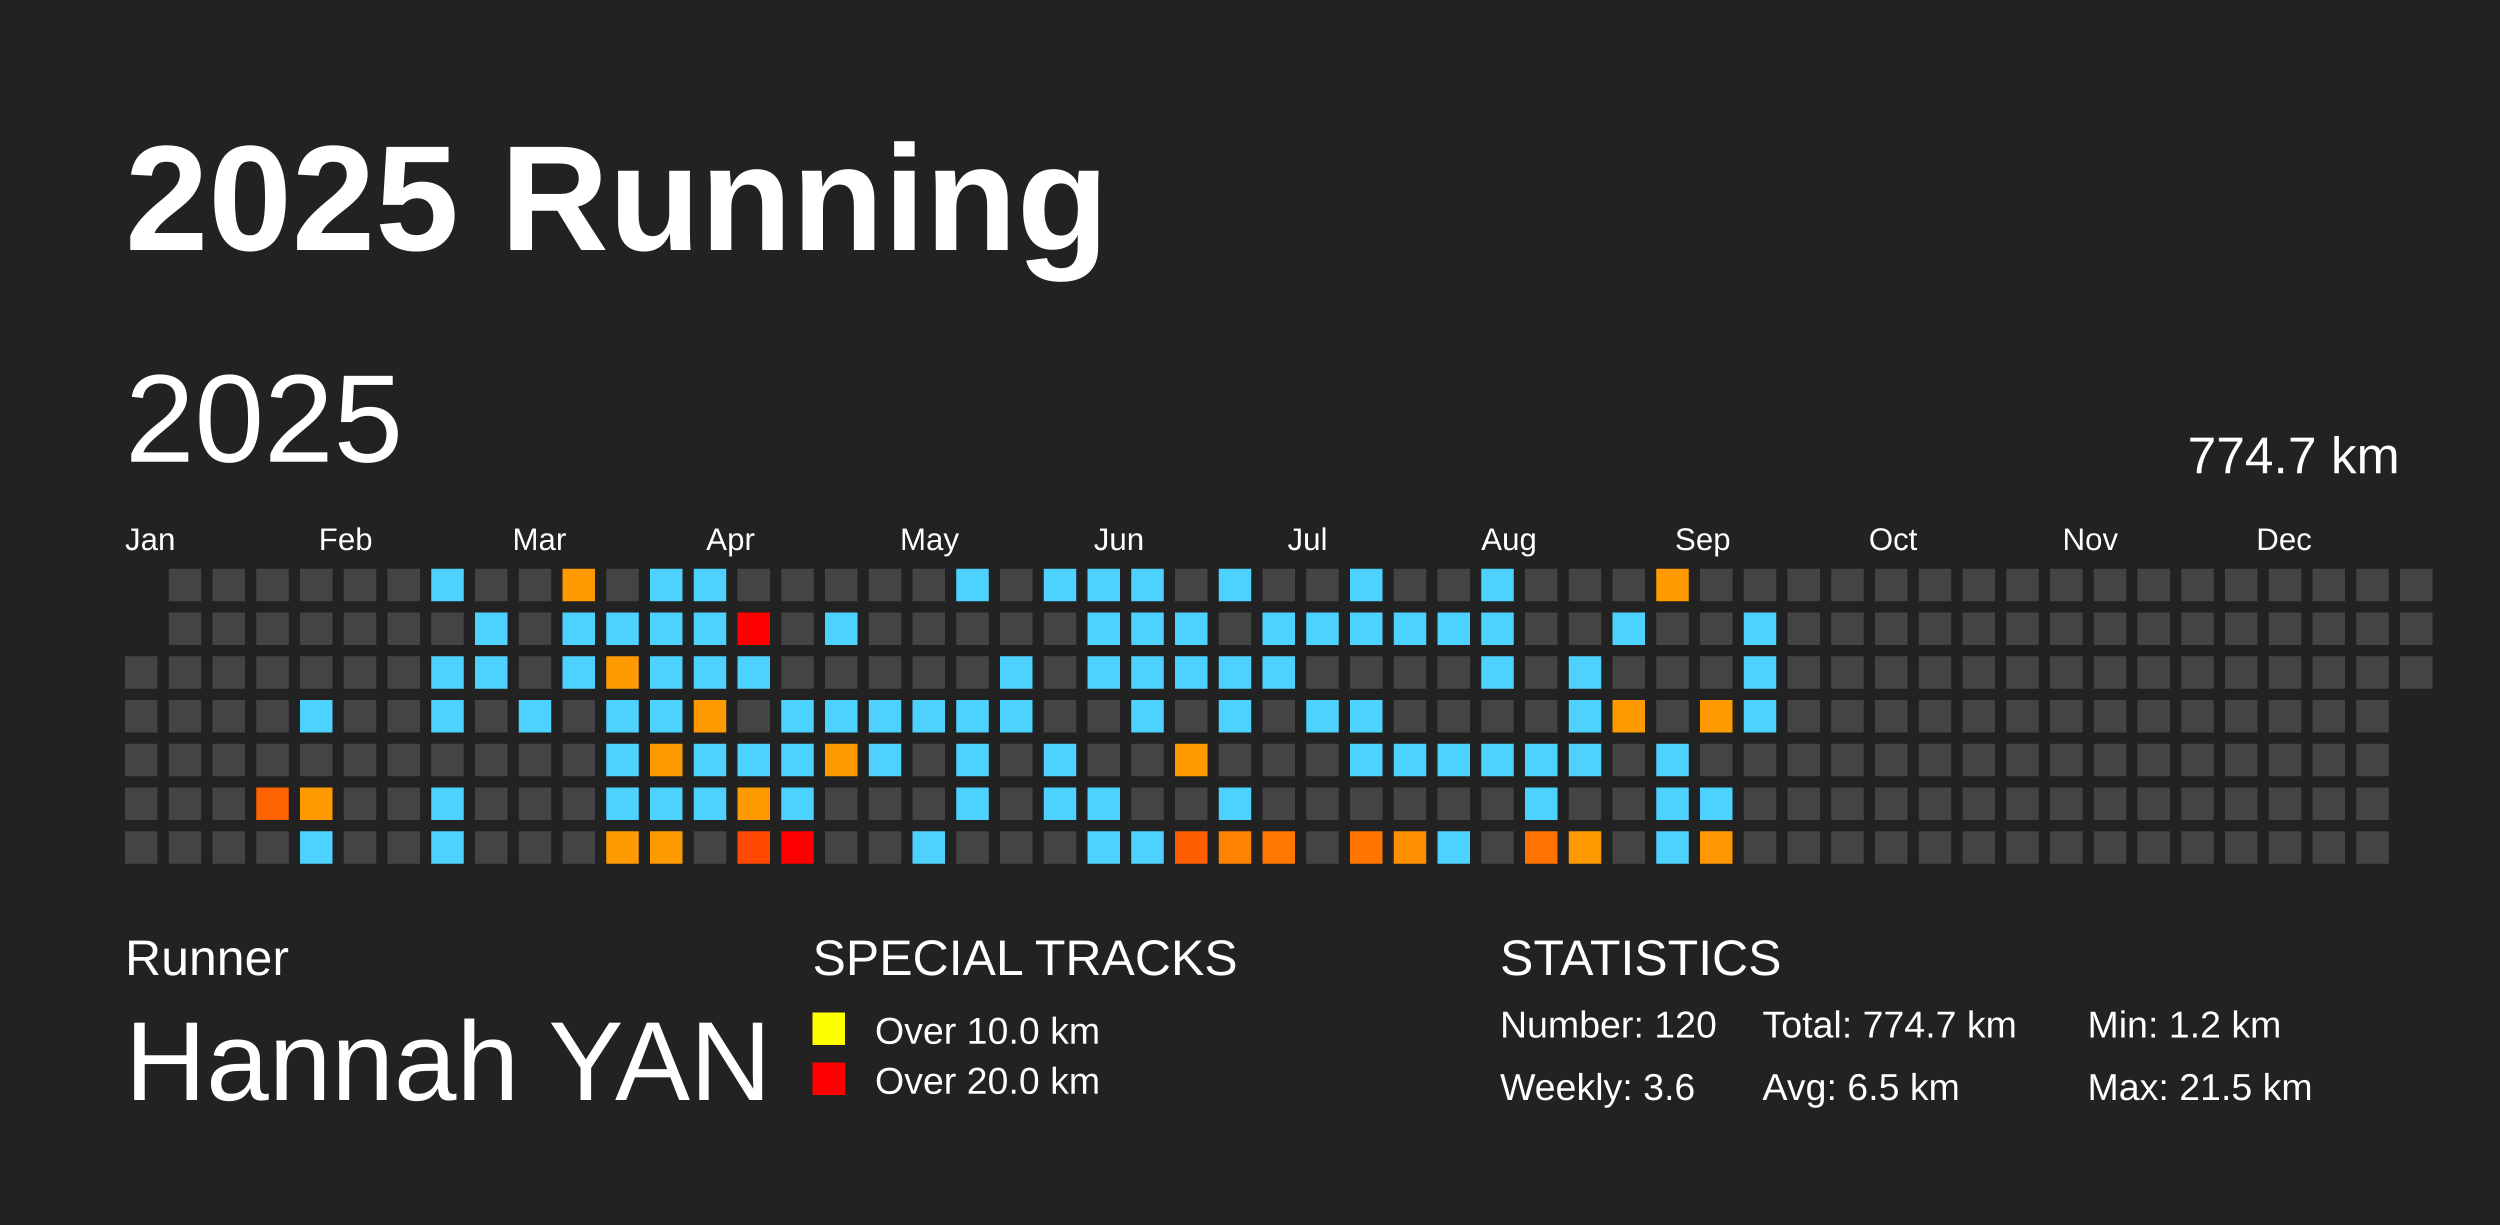
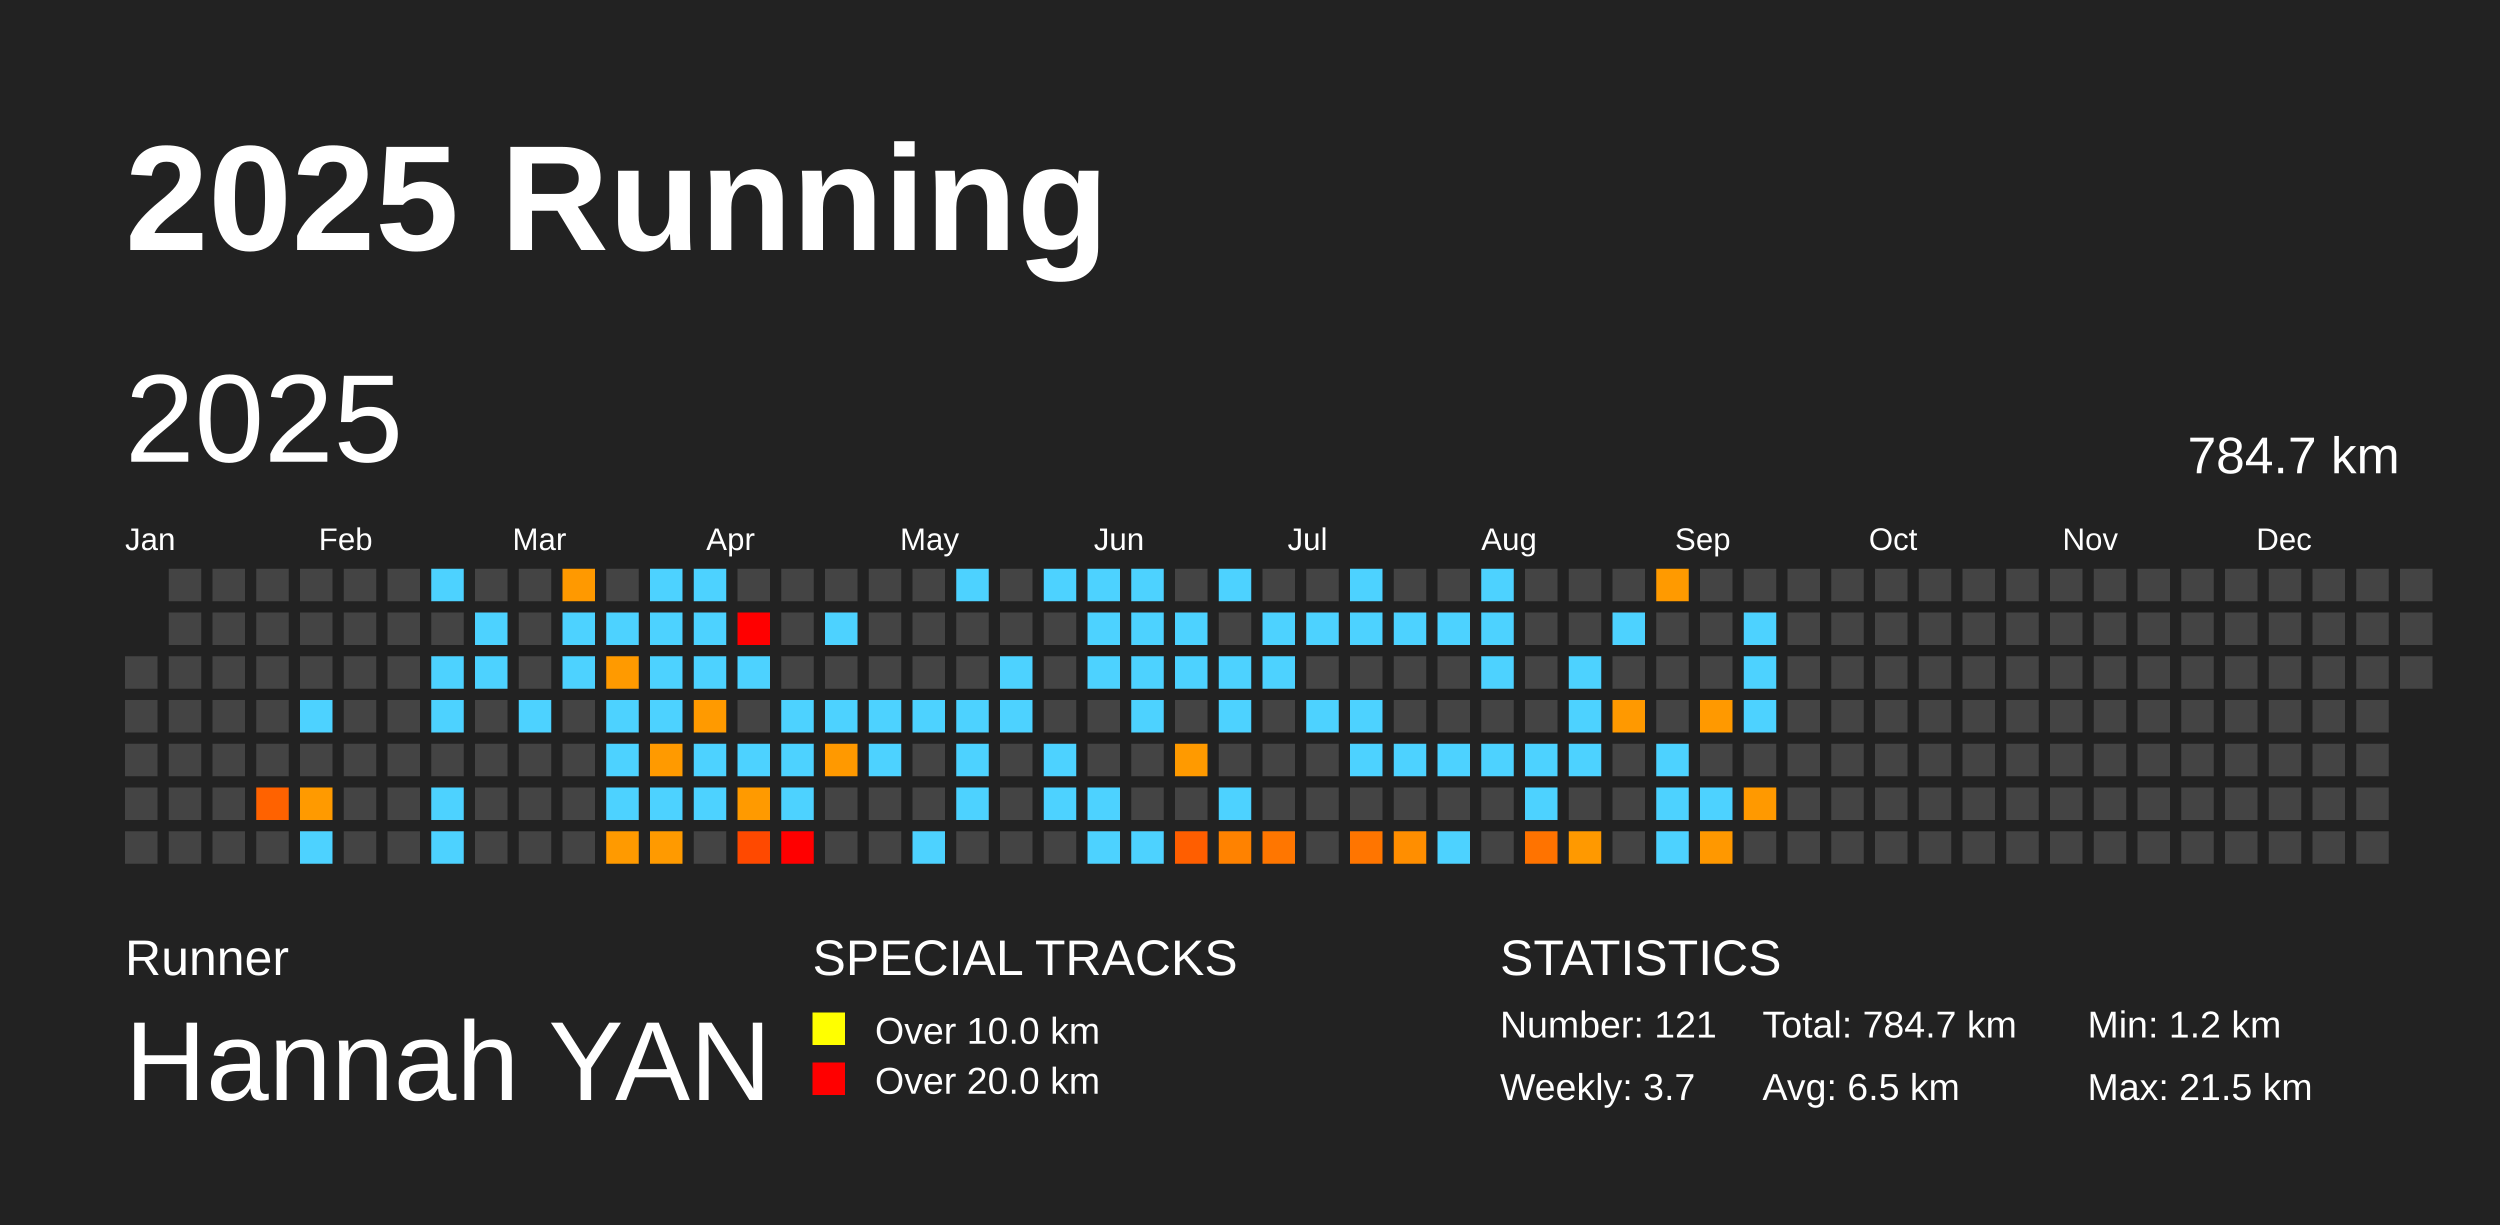
<svg xmlns="http://www.w3.org/2000/svg" baseProfile="full" height="98mm" version="1.1" viewBox="0,0,200,98" width="200mm">
  <defs />
  <rect fill="#222222" height="98" width="200" x="0" y="0" />
  <text fill="#FFFFFF" style="font-size:12px; font-family:Arial; font-weight:bold;" x="10" y="20">2025 Running</text>
  <text fill="#FFFFFF" style="font-size:4px; font-family:Arial" x="10" y="78">Runner</text>
  <text fill="#FFFFFF" style="font-size:9px; font-family:Arial" x="10" y="88">Hannah YAN</text>
  <text fill="#FFFFFF" style="font-size:4px; font-family:Arial" x="65" y="78">SPECIAL TRACKS</text>
  <rect fill="yellow" height="2.6" width="2.6" x="65" y="81" />
  <text fill="#FFFFFF" style="font-size:3px; font-family:Arial" x="70" y="83.5">Over 10.0 km</text>
  <rect fill="red" height="2.6" width="2.6" x="65" y="85" />
  <text fill="#FFFFFF" style="font-size:3px; font-family:Arial" x="70" y="87.5">Over 20.0 km</text>
  <text fill="#FFFFFF" style="font-size:4px; font-family:Arial" x="120" y="78">STATISTICS</text>
-   <text fill="#FFFFFF" style="font-size:3px; font-family:Arial" x="120" y="83">Number: 120</text>
-   <text fill="#FFFFFF" style="font-size:3px; font-family:Arial" x="120" y="88">Weekly: 3.6</text>
-   <text fill="#FFFFFF" style="font-size:3px; font-family:Arial" x="141" y="83">Total: 774.7 km</text>
+   <text fill="#FFFFFF" style="font-size:3px; font-family:Arial" x="120" y="83">Number: 121</text>
+   <text fill="#FFFFFF" style="font-size:3px; font-family:Arial" x="120" y="88">Weekly: 3.7</text>
+   <text fill="#FFFFFF" style="font-size:3px; font-family:Arial" x="141" y="83">Total: 784.7 km</text>
  <text fill="#FFFFFF" style="font-size:3px; font-family:Arial" x="141" y="88">Avg: 6.5 km</text>
  <text fill="#FFFFFF" style="font-size:3px; font-family:Arial" x="167" y="83">Min: 1.2 km</text>
  <text fill="#FFFFFF" style="font-size:3px; font-family:Arial" x="167" y="88">Max: 21.5 km</text>
  <text dominant-baseline="hanging" fill="#FFFFFF" style="font-size:10.0px; font-family:Arial;" x="10" y="30">2025</text>
-   <text dominant-baseline="hanging" fill="#FFFFFF" style="font-size:4.125px; font-family:Arial;" x="175" y="35">774.7 km</text>
+   <text dominant-baseline="hanging" fill="#FFFFFF" style="font-size:4.125px; font-family:Arial;" x="175" y="35">784.7 km</text>
  <text fill="#FFFFFF" style="font-size:2.5px; font-family:Arial" x="10.0" y="44">Jan</text>
  <text fill="#FFFFFF" style="font-size:2.5px; font-family:Arial" x="25.5" y="44">Feb</text>
  <text fill="#FFFFFF" style="font-size:2.5px; font-family:Arial" x="41.0" y="44">Mar</text>
  <text fill="#FFFFFF" style="font-size:2.5px; font-family:Arial" x="56.5" y="44">Apr</text>
  <text fill="#FFFFFF" style="font-size:2.5px; font-family:Arial" x="72.0" y="44">May</text>
  <text fill="#FFFFFF" style="font-size:2.5px; font-family:Arial" x="87.5" y="44">Jun</text>
  <text fill="#FFFFFF" style="font-size:2.5px; font-family:Arial" x="103.0" y="44">Jul</text>
  <text fill="#FFFFFF" style="font-size:2.5px; font-family:Arial" x="118.5" y="44">Aug</text>
  <text fill="#FFFFFF" style="font-size:2.5px; font-family:Arial" x="134.0" y="44">Sep</text>
  <text fill="#FFFFFF" style="font-size:2.5px; font-family:Arial" x="149.5" y="44">Oct</text>
  <text fill="#FFFFFF" style="font-size:2.5px; font-family:Arial" x="165.0" y="44">Nov</text>
  <text fill="#FFFFFF" style="font-size:2.5px; font-family:Arial" x="180.5" y="44">Dec</text>
  <rect fill="#444444" height="2.6" width="2.6" x="10.0" y="52.5" />
  <rect fill="#444444" height="2.6" width="2.6" x="10.0" y="56.0" />
  <rect fill="#444444" height="2.6" width="2.6" x="10.0" y="59.5" />
  <rect fill="#444444" height="2.6" width="2.6" x="10.0" y="63.0" />
  <rect fill="#444444" height="2.6" width="2.6" x="10.0" y="66.5" />
  <rect fill="#444444" height="2.6" width="2.6" x="13.5" y="45.5" />
  <rect fill="#444444" height="2.6" width="2.6" x="13.5" y="49.0" />
  <rect fill="#444444" height="2.6" width="2.6" x="13.5" y="52.5" />
  <rect fill="#444444" height="2.6" width="2.6" x="13.5" y="56.0" />
  <rect fill="#444444" height="2.6" width="2.6" x="13.5" y="59.5" />
  <rect fill="#444444" height="2.6" width="2.6" x="13.5" y="63.0" />
  <rect fill="#444444" height="2.6" width="2.6" x="13.5" y="66.5" />
  <rect fill="#444444" height="2.6" width="2.6" x="17.0" y="45.5" />
  <rect fill="#444444" height="2.6" width="2.6" x="17.0" y="49.0" />
  <rect fill="#444444" height="2.6" width="2.6" x="17.0" y="52.5" />
  <rect fill="#444444" height="2.6" width="2.6" x="17.0" y="56.0" />
  <rect fill="#444444" height="2.6" width="2.6" x="17.0" y="59.5" />
  <rect fill="#444444" height="2.6" width="2.6" x="17.0" y="63.0" />
  <rect fill="#444444" height="2.6" width="2.6" x="17.0" y="66.5" />
  <rect fill="#444444" height="2.6" width="2.6" x="20.5" y="45.5" />
  <rect fill="#444444" height="2.6" width="2.6" x="20.5" y="49.0" />
  <rect fill="#444444" height="2.6" width="2.6" x="20.5" y="52.5" />
  <rect fill="#444444" height="2.6" width="2.6" x="20.5" y="56.0" />
  <rect fill="#444444" height="2.6" width="2.6" x="20.5" y="59.5" />
  <rect fill="#ff6200" height="2.6" width="2.6" x="20.5" y="63.0" />
  <rect fill="#444444" height="2.6" width="2.6" x="20.5" y="66.5" />
  <rect fill="#444444" height="2.6" width="2.6" x="24.0" y="45.5" />
  <rect fill="#444444" height="2.6" width="2.6" x="24.0" y="49.0" />
  <rect fill="#444444" height="2.6" width="2.6" x="24.0" y="52.5" />
  <rect fill="#4dd2ff" height="2.6" width="2.6" x="24.0" y="56.0" />
  <rect fill="#444444" height="2.6" width="2.6" x="24.0" y="59.5" />
  <rect fill="#ff9a00" height="2.6" width="2.6" x="24.0" y="63.0" />
  <rect fill="#4dd2ff" height="2.6" width="2.6" x="24.0" y="66.5" />
  <rect fill="#444444" height="2.6" width="2.6" x="27.5" y="45.5" />
  <rect fill="#444444" height="2.6" width="2.6" x="27.5" y="49.0" />
  <rect fill="#444444" height="2.6" width="2.6" x="27.5" y="52.5" />
  <rect fill="#444444" height="2.6" width="2.6" x="27.5" y="56.0" />
  <rect fill="#444444" height="2.6" width="2.6" x="27.5" y="59.5" />
  <rect fill="#444444" height="2.6" width="2.6" x="27.5" y="63.0" />
  <rect fill="#444444" height="2.6" width="2.6" x="27.5" y="66.5" />
  <rect fill="#444444" height="2.6" width="2.6" x="31.0" y="45.5" />
  <rect fill="#444444" height="2.6" width="2.6" x="31.0" y="49.0" />
  <rect fill="#444444" height="2.6" width="2.6" x="31.0" y="52.5" />
  <rect fill="#444444" height="2.6" width="2.6" x="31.0" y="56.0" />
  <rect fill="#444444" height="2.6" width="2.6" x="31.0" y="59.5" />
  <rect fill="#444444" height="2.6" width="2.6" x="31.0" y="63.0" />
  <rect fill="#444444" height="2.6" width="2.6" x="31.0" y="66.5" />
  <rect fill="#4dd2ff" height="2.6" width="2.6" x="34.5" y="45.5" />
  <rect fill="#444444" height="2.6" width="2.6" x="34.5" y="49.0" />
  <rect fill="#4dd2ff" height="2.6" width="2.6" x="34.5" y="52.5" />
  <rect fill="#4dd2ff" height="2.6" width="2.6" x="34.5" y="56.0" />
  <rect fill="#444444" height="2.6" width="2.6" x="34.5" y="59.5" />
  <rect fill="#4dd2ff" height="2.6" width="2.6" x="34.5" y="63.0" />
  <rect fill="#4dd2ff" height="2.6" width="2.6" x="34.5" y="66.5" />
  <rect fill="#444444" height="2.6" width="2.6" x="38.0" y="45.5" />
  <rect fill="#4dd2ff" height="2.6" width="2.6" x="38.0" y="49.0" />
  <rect fill="#4dd2ff" height="2.6" width="2.6" x="38.0" y="52.5" />
  <rect fill="#444444" height="2.6" width="2.6" x="38.0" y="56.0" />
  <rect fill="#444444" height="2.6" width="2.6" x="38.0" y="59.5" />
  <rect fill="#444444" height="2.6" width="2.6" x="38.0" y="63.0" />
  <rect fill="#444444" height="2.6" width="2.6" x="38.0" y="66.5" />
  <rect fill="#444444" height="2.6" width="2.6" x="41.5" y="45.5" />
  <rect fill="#444444" height="2.6" width="2.6" x="41.5" y="49.0" />
  <rect fill="#444444" height="2.6" width="2.6" x="41.5" y="52.5" />
  <rect fill="#4dd2ff" height="2.6" width="2.6" x="41.5" y="56.0" />
  <rect fill="#444444" height="2.6" width="2.6" x="41.5" y="59.5" />
  <rect fill="#444444" height="2.6" width="2.6" x="41.5" y="63.0" />
  <rect fill="#444444" height="2.6" width="2.6" x="41.5" y="66.5" />
  <rect fill="#ff9900" height="2.6" width="2.6" x="45.0" y="45.5" />
  <rect fill="#4dd2ff" height="2.6" width="2.6" x="45.0" y="49.0" />
  <rect fill="#4dd2ff" height="2.6" width="2.6" x="45.0" y="52.5" />
  <rect fill="#444444" height="2.6" width="2.6" x="45.0" y="56.0" />
  <rect fill="#444444" height="2.6" width="2.6" x="45.0" y="59.5" />
  <rect fill="#444444" height="2.6" width="2.6" x="45.0" y="63.0" />
  <rect fill="#444444" height="2.6" width="2.6" x="45.0" y="66.5" />
  <rect fill="#444444" height="2.6" width="2.6" x="48.5" y="45.5" />
  <rect fill="#4dd2ff" height="2.6" width="2.6" x="48.5" y="49.0" />
  <rect fill="#ff9a00" height="2.6" width="2.6" x="48.5" y="52.5" />
  <rect fill="#4dd2ff" height="2.6" width="2.6" x="48.5" y="56.0" />
  <rect fill="#4dd2ff" height="2.6" width="2.6" x="48.5" y="59.5" />
  <rect fill="#4dd2ff" height="2.6" width="2.6" x="48.5" y="63.0" />
  <rect fill="#ff9a00" height="2.6" width="2.6" x="48.5" y="66.5" />
  <rect fill="#4dd2ff" height="2.6" width="2.6" x="52.0" y="45.5" />
  <rect fill="#4dd2ff" height="2.6" width="2.6" x="52.0" y="49.0" />
  <rect fill="#4dd2ff" height="2.6" width="2.6" x="52.0" y="52.5" />
  <rect fill="#4dd2ff" height="2.6" width="2.6" x="52.0" y="56.0" />
  <rect fill="#ff9a00" height="2.6" width="2.6" x="52.0" y="59.5" />
  <rect fill="#4dd2ff" height="2.6" width="2.6" x="52.0" y="63.0" />
  <rect fill="#ff9a00" height="2.6" width="2.6" x="52.0" y="66.5" />
  <rect fill="#4dd2ff" height="2.6" width="2.6" x="55.5" y="45.5" />
  <rect fill="#4dd2ff" height="2.6" width="2.6" x="55.5" y="49.0" />
  <rect fill="#4dd2ff" height="2.6" width="2.6" x="55.5" y="52.5" />
  <rect fill="#ff9a00" height="2.6" width="2.6" x="55.5" y="56.0" />
  <rect fill="#4dd2ff" height="2.6" width="2.6" x="55.5" y="59.5" />
  <rect fill="#4dd2ff" height="2.6" width="2.6" x="55.5" y="63.0" />
  <rect fill="#444444" height="2.6" width="2.6" x="55.5" y="66.5" />
  <rect fill="#444444" height="2.6" width="2.6" x="59.0" y="45.5" />
  <rect fill="red" height="2.6" width="2.6" x="59.0" y="49.0" />
  <rect fill="#4dd2ff" height="2.6" width="2.6" x="59.0" y="52.5" />
  <rect fill="#444444" height="2.6" width="2.6" x="59.0" y="56.0" />
  <rect fill="#4dd2ff" height="2.6" width="2.6" x="59.0" y="59.5" />
  <rect fill="#ff9a00" height="2.6" width="2.6" x="59.0" y="63.0" />
  <rect fill="#ff4900" height="2.6" width="2.6" x="59.0" y="66.5" />
  <rect fill="#444444" height="2.6" width="2.6" x="62.5" y="45.5" />
  <rect fill="#444444" height="2.6" width="2.6" x="62.5" y="49.0" />
  <rect fill="#444444" height="2.6" width="2.6" x="62.5" y="52.5" />
  <rect fill="#4dd2ff" height="2.6" width="2.6" x="62.5" y="56.0" />
  <rect fill="#4dd2ff" height="2.6" width="2.6" x="62.5" y="59.5" />
  <rect fill="#4dd2ff" height="2.6" width="2.6" x="62.5" y="63.0" />
  <rect fill="red" height="2.6" width="2.6" x="62.5" y="66.5" />
  <rect fill="#444444" height="2.6" width="2.6" x="66.0" y="45.5" />
  <rect fill="#4dd2ff" height="2.6" width="2.6" x="66.0" y="49.0" />
  <rect fill="#444444" height="2.6" width="2.6" x="66.0" y="52.5" />
  <rect fill="#4dd2ff" height="2.6" width="2.6" x="66.0" y="56.0" />
  <rect fill="#ff9900" height="2.6" width="2.6" x="66.0" y="59.5" />
  <rect fill="#444444" height="2.6" width="2.6" x="66.0" y="63.0" />
  <rect fill="#444444" height="2.6" width="2.6" x="66.0" y="66.5" />
  <rect fill="#444444" height="2.6" width="2.6" x="69.5" y="45.5" />
  <rect fill="#444444" height="2.6" width="2.6" x="69.5" y="49.0" />
  <rect fill="#444444" height="2.6" width="2.6" x="69.5" y="52.5" />
  <rect fill="#4dd2ff" height="2.6" width="2.6" x="69.5" y="56.0" />
  <rect fill="#4dd2ff" height="2.6" width="2.6" x="69.5" y="59.5" />
  <rect fill="#444444" height="2.6" width="2.6" x="69.5" y="63.0" />
  <rect fill="#444444" height="2.6" width="2.6" x="69.5" y="66.5" />
  <rect fill="#444444" height="2.6" width="2.6" x="73.0" y="45.5" />
  <rect fill="#444444" height="2.6" width="2.6" x="73.0" y="49.0" />
  <rect fill="#444444" height="2.6" width="2.6" x="73.0" y="52.5" />
  <rect fill="#4dd2ff" height="2.6" width="2.6" x="73.0" y="56.0" />
  <rect fill="#444444" height="2.6" width="2.6" x="73.0" y="59.5" />
  <rect fill="#444444" height="2.6" width="2.6" x="73.0" y="63.0" />
  <rect fill="#4dd2ff" height="2.6" width="2.6" x="73.0" y="66.5" />
  <rect fill="#4dd2ff" height="2.6" width="2.6" x="76.5" y="45.5" />
  <rect fill="#444444" height="2.6" width="2.6" x="76.5" y="49.0" />
  <rect fill="#444444" height="2.6" width="2.6" x="76.5" y="52.5" />
  <rect fill="#4dd2ff" height="2.6" width="2.6" x="76.5" y="56.0" />
  <rect fill="#4dd2ff" height="2.6" width="2.6" x="76.5" y="59.5" />
  <rect fill="#4dd2ff" height="2.6" width="2.6" x="76.5" y="63.0" />
  <rect fill="#444444" height="2.6" width="2.6" x="76.5" y="66.5" />
  <rect fill="#444444" height="2.6" width="2.6" x="80.0" y="45.5" />
  <rect fill="#444444" height="2.6" width="2.6" x="80.0" y="49.0" />
  <rect fill="#4dd2ff" height="2.6" width="2.6" x="80.0" y="52.5" />
  <rect fill="#4dd2ff" height="2.6" width="2.6" x="80.0" y="56.0" />
  <rect fill="#444444" height="2.6" width="2.6" x="80.0" y="59.5" />
  <rect fill="#444444" height="2.6" width="2.6" x="80.0" y="63.0" />
  <rect fill="#444444" height="2.6" width="2.6" x="80.0" y="66.5" />
  <rect fill="#4dd2ff" height="2.6" width="2.6" x="83.5" y="45.5" />
  <rect fill="#444444" height="2.6" width="2.6" x="83.5" y="49.0" />
  <rect fill="#444444" height="2.6" width="2.6" x="83.5" y="52.5" />
  <rect fill="#444444" height="2.6" width="2.6" x="83.5" y="56.0" />
  <rect fill="#4dd2ff" height="2.6" width="2.6" x="83.5" y="59.5" />
  <rect fill="#4dd2ff" height="2.6" width="2.6" x="83.5" y="63.0" />
  <rect fill="#444444" height="2.6" width="2.6" x="83.5" y="66.5" />
  <rect fill="#4dd2ff" height="2.6" width="2.6" x="87.0" y="45.5" />
  <rect fill="#4dd2ff" height="2.6" width="2.6" x="87.0" y="49.0" />
  <rect fill="#4dd2ff" height="2.6" width="2.6" x="87.0" y="52.5" />
  <rect fill="#444444" height="2.6" width="2.6" x="87.0" y="56.0" />
  <rect fill="#444444" height="2.6" width="2.6" x="87.0" y="59.5" />
  <rect fill="#4dd2ff" height="2.6" width="2.6" x="87.0" y="63.0" />
  <rect fill="#4dd2ff" height="2.6" width="2.6" x="87.0" y="66.5" />
  <rect fill="#4dd2ff" height="2.6" width="2.6" x="90.5" y="45.5" />
  <rect fill="#4dd2ff" height="2.6" width="2.6" x="90.5" y="49.0" />
  <rect fill="#4dd2ff" height="2.6" width="2.6" x="90.5" y="52.5" />
  <rect fill="#4dd2ff" height="2.6" width="2.6" x="90.5" y="56.0" />
  <rect fill="#444444" height="2.6" width="2.6" x="90.5" y="59.5" />
  <rect fill="#444444" height="2.6" width="2.6" x="90.5" y="63.0" />
  <rect fill="#4dd2ff" height="2.6" width="2.6" x="90.5" y="66.5" />
  <rect fill="#444444" height="2.6" width="2.6" x="94.0" y="45.5" />
  <rect fill="#4dd2ff" height="2.6" width="2.6" x="94.0" y="49.0" />
  <rect fill="#4dd2ff" height="2.6" width="2.6" x="94.0" y="52.5" />
  <rect fill="#444444" height="2.6" width="2.6" x="94.0" y="56.0" />
  <rect fill="#ff9a00" height="2.6" width="2.6" x="94.0" y="59.5" />
  <rect fill="#444444" height="2.6" width="2.6" x="94.0" y="63.0" />
  <rect fill="#ff5e00" height="2.6" width="2.6" x="94.0" y="66.5" />
  <rect fill="#4dd2ff" height="2.6" width="2.6" x="97.5" y="45.5" />
  <rect fill="#444444" height="2.6" width="2.6" x="97.5" y="49.0" />
  <rect fill="#4dd2ff" height="2.6" width="2.6" x="97.5" y="52.5" />
  <rect fill="#4dd2ff" height="2.6" width="2.6" x="97.5" y="56.0" />
  <rect fill="#444444" height="2.6" width="2.6" x="97.5" y="59.5" />
  <rect fill="#4dd2ff" height="2.6" width="2.6" x="97.5" y="63.0" />
  <rect fill="#ff8200" height="2.6" width="2.6" x="97.5" y="66.5" />
  <rect fill="#444444" height="2.6" width="2.6" x="101.0" y="45.5" />
  <rect fill="#4dd2ff" height="2.6" width="2.6" x="101.0" y="49.0" />
  <rect fill="#4dd2ff" height="2.6" width="2.6" x="101.0" y="52.5" />
  <rect fill="#444444" height="2.6" width="2.6" x="101.0" y="56.0" />
  <rect fill="#444444" height="2.6" width="2.6" x="101.0" y="59.5" />
  <rect fill="#444444" height="2.6" width="2.6" x="101.0" y="63.0" />
  <rect fill="#ff7600" height="2.6" width="2.6" x="101.0" y="66.5" />
  <rect fill="#444444" height="2.6" width="2.6" x="104.5" y="45.5" />
  <rect fill="#4dd2ff" height="2.6" width="2.6" x="104.5" y="49.0" />
  <rect fill="#444444" height="2.6" width="2.6" x="104.5" y="52.5" />
  <rect fill="#4dd2ff" height="2.6" width="2.6" x="104.5" y="56.0" />
  <rect fill="#444444" height="2.6" width="2.6" x="104.5" y="59.5" />
  <rect fill="#444444" height="2.6" width="2.6" x="104.5" y="63.0" />
  <rect fill="#444444" height="2.6" width="2.6" x="104.5" y="66.5" />
  <rect fill="#4dd2ff" height="2.6" width="2.6" x="108.0" y="45.5" />
  <rect fill="#4dd2ff" height="2.6" width="2.6" x="108.0" y="49.0" />
  <rect fill="#444444" height="2.6" width="2.6" x="108.0" y="52.5" />
  <rect fill="#4dd2ff" height="2.6" width="2.6" x="108.0" y="56.0" />
  <rect fill="#4dd2ff" height="2.6" width="2.6" x="108.0" y="59.5" />
  <rect fill="#444444" height="2.6" width="2.6" x="108.0" y="63.0" />
  <rect fill="#ff7500" height="2.6" width="2.6" x="108.0" y="66.5" />
  <rect fill="#444444" height="2.6" width="2.6" x="111.5" y="45.5" />
  <rect fill="#4dd2ff" height="2.6" width="2.6" x="111.5" y="49.0" />
  <rect fill="#444444" height="2.6" width="2.6" x="111.5" y="52.5" />
  <rect fill="#444444" height="2.6" width="2.6" x="111.5" y="56.0" />
  <rect fill="#4dd2ff" height="2.6" width="2.6" x="111.5" y="59.5" />
  <rect fill="#444444" height="2.6" width="2.6" x="111.5" y="63.0" />
  <rect fill="#ff8e00" height="2.6" width="2.6" x="111.5" y="66.5" />
  <rect fill="#444444" height="2.6" width="2.6" x="115.0" y="45.5" />
  <rect fill="#4dd2ff" height="2.6" width="2.6" x="115.0" y="49.0" />
  <rect fill="#444444" height="2.6" width="2.6" x="115.0" y="52.5" />
  <rect fill="#444444" height="2.6" width="2.6" x="115.0" y="56.0" />
  <rect fill="#4dd2ff" height="2.6" width="2.6" x="115.0" y="59.5" />
  <rect fill="#444444" height="2.6" width="2.6" x="115.0" y="63.0" />
  <rect fill="#4dd2ff" height="2.6" width="2.6" x="115.0" y="66.5" />
  <rect fill="#4dd2ff" height="2.6" width="2.6" x="118.5" y="45.5" />
  <rect fill="#4dd2ff" height="2.6" width="2.6" x="118.5" y="49.0" />
  <rect fill="#4dd2ff" height="2.6" width="2.6" x="118.5" y="52.5" />
  <rect fill="#444444" height="2.6" width="2.6" x="118.5" y="56.0" />
  <rect fill="#4dd2ff" height="2.6" width="2.6" x="118.5" y="59.5" />
  <rect fill="#444444" height="2.6" width="2.6" x="118.5" y="63.0" />
  <rect fill="#444444" height="2.6" width="2.6" x="118.5" y="66.5" />
  <rect fill="#444444" height="2.6" width="2.6" x="122.0" y="45.5" />
  <rect fill="#444444" height="2.6" width="2.6" x="122.0" y="49.0" />
  <rect fill="#444444" height="2.6" width="2.6" x="122.0" y="52.5" />
  <rect fill="#444444" height="2.6" width="2.6" x="122.0" y="56.0" />
  <rect fill="#4dd2ff" height="2.6" width="2.6" x="122.0" y="59.5" />
  <rect fill="#4dd2ff" height="2.6" width="2.6" x="122.0" y="63.0" />
  <rect fill="#ff7300" height="2.6" width="2.6" x="122.0" y="66.5" />
  <rect fill="#444444" height="2.6" width="2.6" x="125.5" y="45.5" />
  <rect fill="#444444" height="2.6" width="2.6" x="125.5" y="49.0" />
  <rect fill="#4dd2ff" height="2.6" width="2.6" x="125.5" y="52.5" />
  <rect fill="#4dd2ff" height="2.6" width="2.6" x="125.5" y="56.0" />
  <rect fill="#4dd2ff" height="2.6" width="2.6" x="125.5" y="59.5" />
  <rect fill="#444444" height="2.6" width="2.6" x="125.5" y="63.0" />
  <rect fill="#ff9900" height="2.6" width="2.6" x="125.5" y="66.5" />
  <rect fill="#444444" height="2.6" width="2.6" x="129.0" y="45.5" />
  <rect fill="#4dd2ff" height="2.6" width="2.6" x="129.0" y="49.0" />
  <rect fill="#444444" height="2.6" width="2.6" x="129.0" y="52.5" />
  <rect fill="#ff9900" height="2.6" width="2.6" x="129.0" y="56.0" />
  <rect fill="#444444" height="2.6" width="2.6" x="129.0" y="59.5" />
  <rect fill="#444444" height="2.6" width="2.6" x="129.0" y="63.0" />
  <rect fill="#444444" height="2.6" width="2.6" x="129.0" y="66.5" />
  <rect fill="#ff9a00" height="2.6" width="2.6" x="132.5" y="45.5" />
  <rect fill="#444444" height="2.6" width="2.6" x="132.5" y="49.0" />
  <rect fill="#444444" height="2.6" width="2.6" x="132.5" y="52.5" />
  <rect fill="#444444" height="2.6" width="2.6" x="132.5" y="56.0" />
  <rect fill="#4dd2ff" height="2.6" width="2.6" x="132.5" y="59.5" />
  <rect fill="#4dd2ff" height="2.6" width="2.6" x="132.5" y="63.0" />
  <rect fill="#4dd2ff" height="2.6" width="2.6" x="132.5" y="66.5" />
  <rect fill="#444444" height="2.6" width="2.6" x="136.0" y="45.5" />
  <rect fill="#444444" height="2.6" width="2.6" x="136.0" y="49.0" />
  <rect fill="#444444" height="2.6" width="2.6" x="136.0" y="52.5" />
  <rect fill="#ff9900" height="2.6" width="2.6" x="136.0" y="56.0" />
  <rect fill="#444444" height="2.6" width="2.6" x="136.0" y="59.5" />
  <rect fill="#4dd2ff" height="2.6" width="2.6" x="136.0" y="63.0" />
  <rect fill="#ff9800" height="2.6" width="2.6" x="136.0" y="66.5" />
  <rect fill="#444444" height="2.6" width="2.6" x="139.5" y="45.5" />
  <rect fill="#4dd2ff" height="2.6" width="2.6" x="139.5" y="49.0" />
  <rect fill="#4dd2ff" height="2.6" width="2.6" x="139.5" y="52.5" />
  <rect fill="#4dd2ff" height="2.6" width="2.6" x="139.5" y="56.0" />
  <rect fill="#444444" height="2.6" width="2.6" x="139.5" y="59.5" />
-   <rect fill="#444444" height="2.6" width="2.6" x="139.5" y="63.0" />
+   <rect fill="#ff9900" height="2.6" width="2.6" x="139.5" y="63.0" />
  <rect fill="#444444" height="2.6" width="2.6" x="139.5" y="66.5" />
  <rect fill="#444444" height="2.6" width="2.6" x="143.0" y="45.5" />
  <rect fill="#444444" height="2.6" width="2.6" x="143.0" y="49.0" />
  <rect fill="#444444" height="2.6" width="2.6" x="143.0" y="52.5" />
  <rect fill="#444444" height="2.6" width="2.6" x="143.0" y="56.0" />
  <rect fill="#444444" height="2.6" width="2.6" x="143.0" y="59.5" />
  <rect fill="#444444" height="2.6" width="2.6" x="143.0" y="63.0" />
  <rect fill="#444444" height="2.6" width="2.6" x="143.0" y="66.5" />
  <rect fill="#444444" height="2.6" width="2.6" x="146.5" y="45.5" />
  <rect fill="#444444" height="2.6" width="2.6" x="146.5" y="49.0" />
  <rect fill="#444444" height="2.6" width="2.6" x="146.5" y="52.5" />
  <rect fill="#444444" height="2.6" width="2.6" x="146.5" y="56.0" />
  <rect fill="#444444" height="2.6" width="2.6" x="146.5" y="59.5" />
  <rect fill="#444444" height="2.6" width="2.6" x="146.5" y="63.0" />
  <rect fill="#444444" height="2.6" width="2.6" x="146.5" y="66.5" />
  <rect fill="#444444" height="2.6" width="2.6" x="150.0" y="45.5" />
  <rect fill="#444444" height="2.6" width="2.6" x="150.0" y="49.0" />
  <rect fill="#444444" height="2.6" width="2.6" x="150.0" y="52.5" />
  <rect fill="#444444" height="2.6" width="2.6" x="150.0" y="56.0" />
  <rect fill="#444444" height="2.6" width="2.6" x="150.0" y="59.5" />
  <rect fill="#444444" height="2.6" width="2.6" x="150.0" y="63.0" />
  <rect fill="#444444" height="2.6" width="2.6" x="150.0" y="66.5" />
  <rect fill="#444444" height="2.6" width="2.6" x="153.5" y="45.5" />
  <rect fill="#444444" height="2.6" width="2.6" x="153.5" y="49.0" />
  <rect fill="#444444" height="2.6" width="2.6" x="153.5" y="52.5" />
  <rect fill="#444444" height="2.6" width="2.6" x="153.5" y="56.0" />
  <rect fill="#444444" height="2.6" width="2.6" x="153.5" y="59.5" />
  <rect fill="#444444" height="2.6" width="2.6" x="153.5" y="63.0" />
  <rect fill="#444444" height="2.6" width="2.6" x="153.5" y="66.5" />
  <rect fill="#444444" height="2.6" width="2.6" x="157.0" y="45.5" />
  <rect fill="#444444" height="2.6" width="2.6" x="157.0" y="49.0" />
  <rect fill="#444444" height="2.6" width="2.6" x="157.0" y="52.5" />
  <rect fill="#444444" height="2.6" width="2.6" x="157.0" y="56.0" />
  <rect fill="#444444" height="2.6" width="2.6" x="157.0" y="59.5" />
  <rect fill="#444444" height="2.6" width="2.6" x="157.0" y="63.0" />
  <rect fill="#444444" height="2.6" width="2.6" x="157.0" y="66.5" />
  <rect fill="#444444" height="2.6" width="2.6" x="160.5" y="45.5" />
  <rect fill="#444444" height="2.6" width="2.6" x="160.5" y="49.0" />
  <rect fill="#444444" height="2.6" width="2.6" x="160.5" y="52.5" />
  <rect fill="#444444" height="2.6" width="2.6" x="160.5" y="56.0" />
  <rect fill="#444444" height="2.6" width="2.6" x="160.5" y="59.5" />
  <rect fill="#444444" height="2.6" width="2.6" x="160.5" y="63.0" />
  <rect fill="#444444" height="2.6" width="2.6" x="160.5" y="66.5" />
  <rect fill="#444444" height="2.6" width="2.6" x="164.0" y="45.5" />
  <rect fill="#444444" height="2.6" width="2.6" x="164.0" y="49.0" />
  <rect fill="#444444" height="2.6" width="2.6" x="164.0" y="52.5" />
  <rect fill="#444444" height="2.6" width="2.6" x="164.0" y="56.0" />
  <rect fill="#444444" height="2.6" width="2.6" x="164.0" y="59.5" />
  <rect fill="#444444" height="2.6" width="2.6" x="164.0" y="63.0" />
  <rect fill="#444444" height="2.6" width="2.6" x="164.0" y="66.5" />
  <rect fill="#444444" height="2.6" width="2.6" x="167.5" y="45.5" />
  <rect fill="#444444" height="2.6" width="2.6" x="167.5" y="49.0" />
  <rect fill="#444444" height="2.6" width="2.6" x="167.5" y="52.5" />
  <rect fill="#444444" height="2.6" width="2.6" x="167.5" y="56.0" />
  <rect fill="#444444" height="2.6" width="2.6" x="167.5" y="59.5" />
  <rect fill="#444444" height="2.6" width="2.6" x="167.5" y="63.0" />
  <rect fill="#444444" height="2.6" width="2.6" x="167.5" y="66.5" />
  <rect fill="#444444" height="2.6" width="2.6" x="171.0" y="45.5" />
  <rect fill="#444444" height="2.6" width="2.6" x="171.0" y="49.0" />
  <rect fill="#444444" height="2.6" width="2.6" x="171.0" y="52.5" />
  <rect fill="#444444" height="2.6" width="2.6" x="171.0" y="56.0" />
  <rect fill="#444444" height="2.6" width="2.6" x="171.0" y="59.5" />
  <rect fill="#444444" height="2.6" width="2.6" x="171.0" y="63.0" />
  <rect fill="#444444" height="2.6" width="2.6" x="171.0" y="66.5" />
  <rect fill="#444444" height="2.6" width="2.6" x="174.5" y="45.5" />
  <rect fill="#444444" height="2.6" width="2.6" x="174.5" y="49.0" />
  <rect fill="#444444" height="2.6" width="2.6" x="174.5" y="52.5" />
  <rect fill="#444444" height="2.6" width="2.6" x="174.5" y="56.0" />
  <rect fill="#444444" height="2.6" width="2.6" x="174.5" y="59.5" />
  <rect fill="#444444" height="2.6" width="2.6" x="174.5" y="63.0" />
  <rect fill="#444444" height="2.6" width="2.6" x="174.5" y="66.5" />
  <rect fill="#444444" height="2.6" width="2.6" x="178.0" y="45.5" />
  <rect fill="#444444" height="2.6" width="2.6" x="178.0" y="49.0" />
  <rect fill="#444444" height="2.6" width="2.6" x="178.0" y="52.5" />
  <rect fill="#444444" height="2.6" width="2.6" x="178.0" y="56.0" />
  <rect fill="#444444" height="2.6" width="2.6" x="178.0" y="59.5" />
  <rect fill="#444444" height="2.6" width="2.6" x="178.0" y="63.0" />
  <rect fill="#444444" height="2.6" width="2.6" x="178.0" y="66.5" />
  <rect fill="#444444" height="2.6" width="2.6" x="181.5" y="45.5" />
  <rect fill="#444444" height="2.6" width="2.6" x="181.5" y="49.0" />
  <rect fill="#444444" height="2.6" width="2.6" x="181.5" y="52.5" />
  <rect fill="#444444" height="2.6" width="2.6" x="181.5" y="56.0" />
  <rect fill="#444444" height="2.6" width="2.6" x="181.5" y="59.5" />
  <rect fill="#444444" height="2.6" width="2.6" x="181.5" y="63.0" />
  <rect fill="#444444" height="2.6" width="2.6" x="181.5" y="66.5" />
  <rect fill="#444444" height="2.6" width="2.6" x="185.0" y="45.5" />
  <rect fill="#444444" height="2.6" width="2.6" x="185.0" y="49.0" />
  <rect fill="#444444" height="2.6" width="2.6" x="185.0" y="52.5" />
  <rect fill="#444444" height="2.6" width="2.6" x="185.0" y="56.0" />
  <rect fill="#444444" height="2.6" width="2.6" x="185.0" y="59.5" />
  <rect fill="#444444" height="2.6" width="2.6" x="185.0" y="63.0" />
  <rect fill="#444444" height="2.6" width="2.6" x="185.0" y="66.5" />
  <rect fill="#444444" height="2.6" width="2.6" x="188.5" y="45.5" />
  <rect fill="#444444" height="2.6" width="2.6" x="188.5" y="49.0" />
  <rect fill="#444444" height="2.6" width="2.6" x="188.5" y="52.5" />
  <rect fill="#444444" height="2.6" width="2.6" x="188.5" y="56.0" />
  <rect fill="#444444" height="2.6" width="2.6" x="188.5" y="59.5" />
  <rect fill="#444444" height="2.6" width="2.6" x="188.5" y="63.0" />
  <rect fill="#444444" height="2.6" width="2.6" x="188.5" y="66.5" />
  <rect fill="#444444" height="2.6" width="2.6" x="192.0" y="45.5" />
  <rect fill="#444444" height="2.6" width="2.6" x="192.0" y="49.0" />
  <rect fill="#444444" height="2.6" width="2.6" x="192.0" y="52.5" />
</svg>
